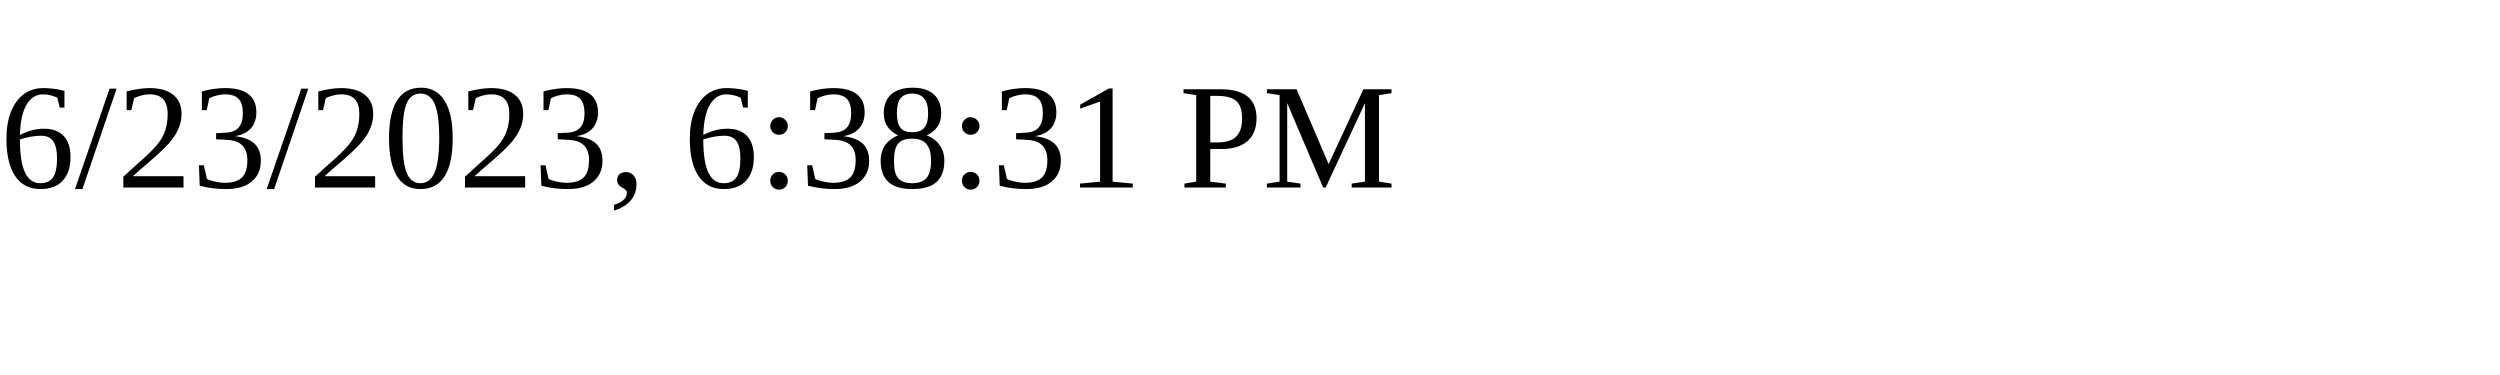
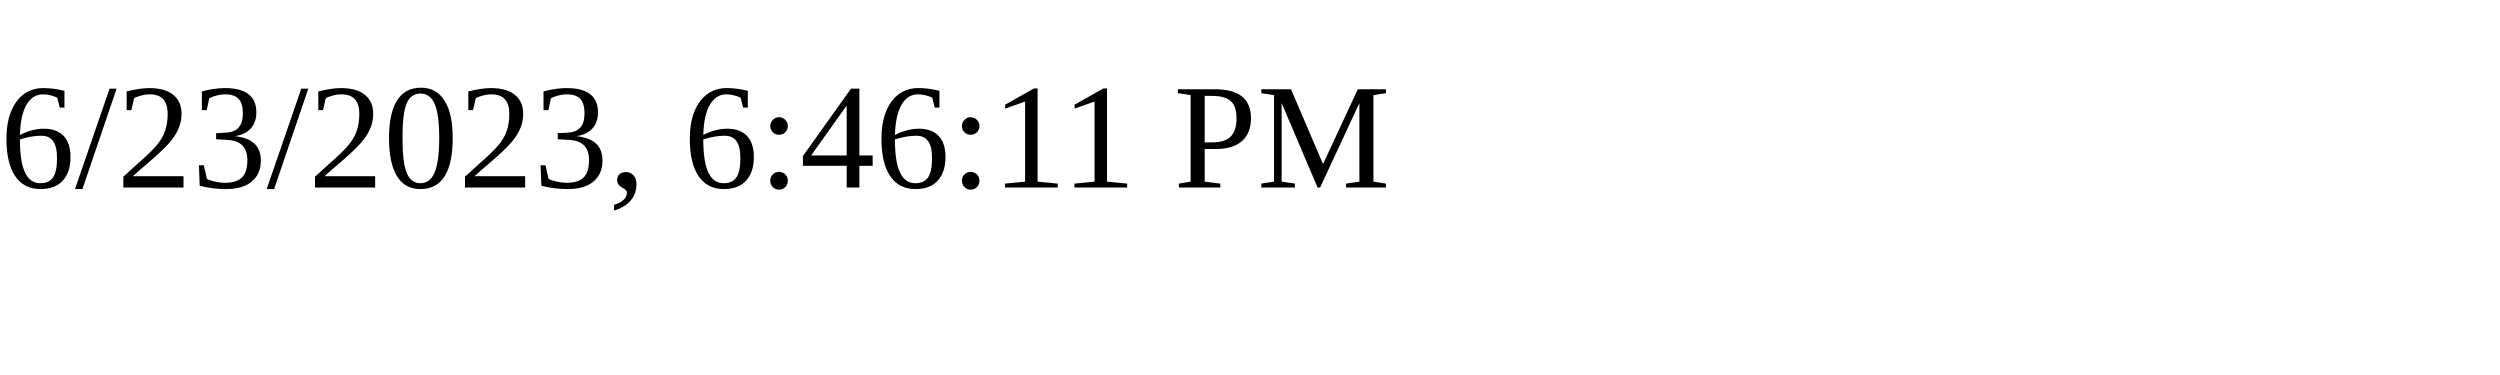
<svg xmlns="http://www.w3.org/2000/svg" height="30" width="200">
-   <text x="0" y="15">6/23/2023, 6:38:31 PM</text>
+   <text x="0" y="15">6/23/2023, 6:46:11 PM</text>
</svg>
